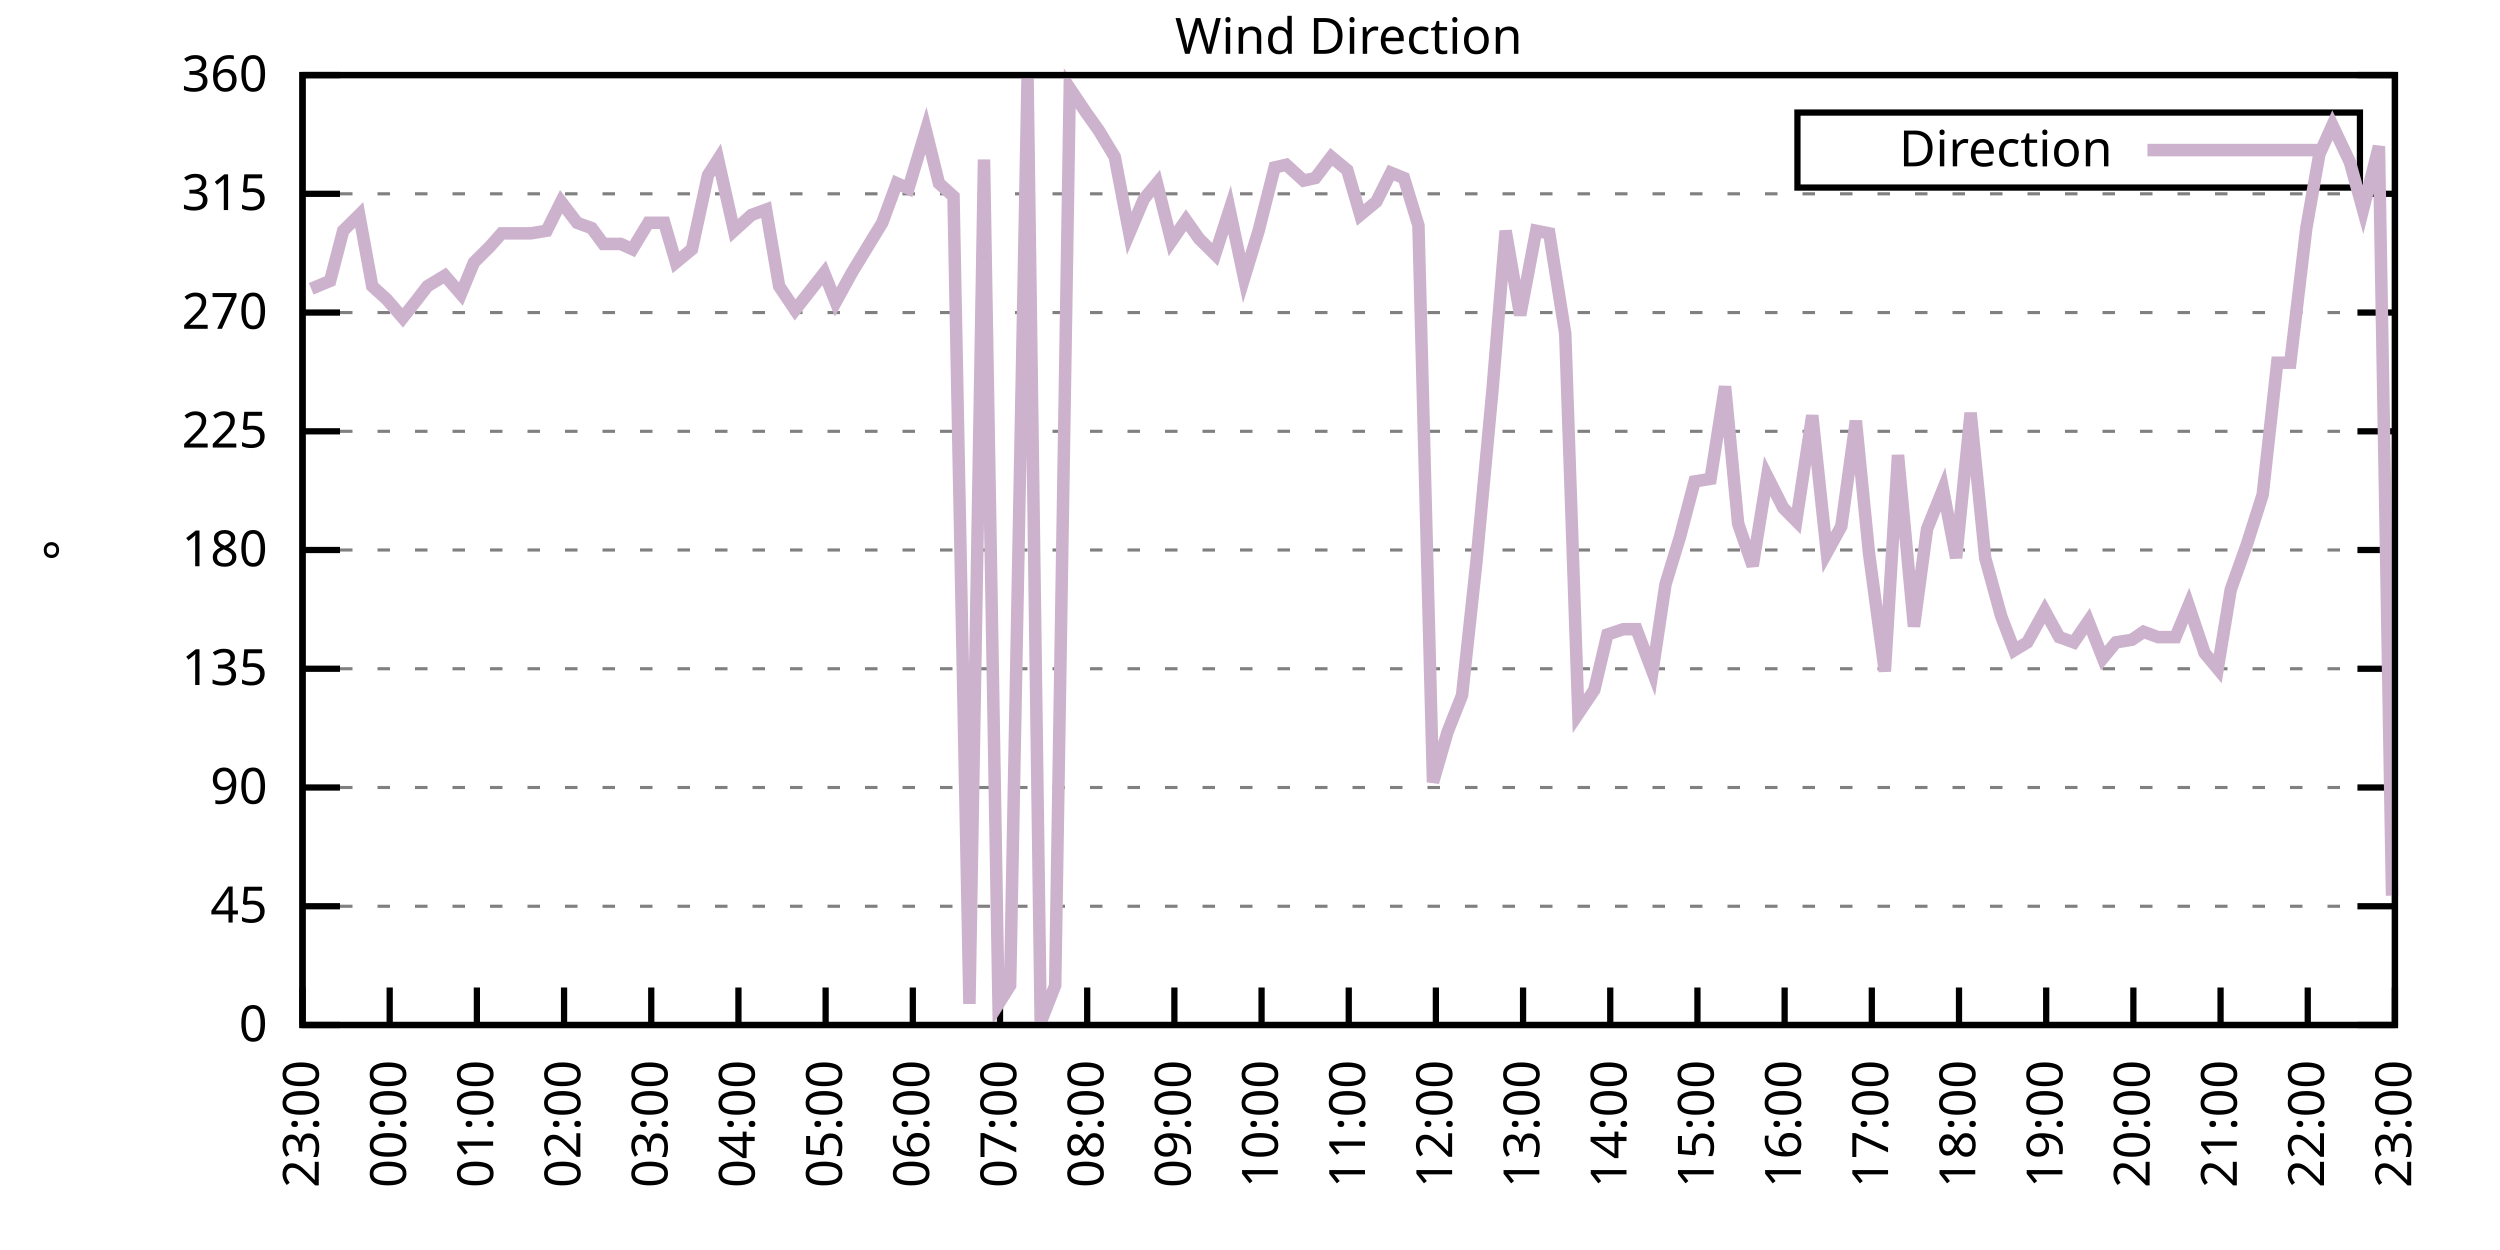
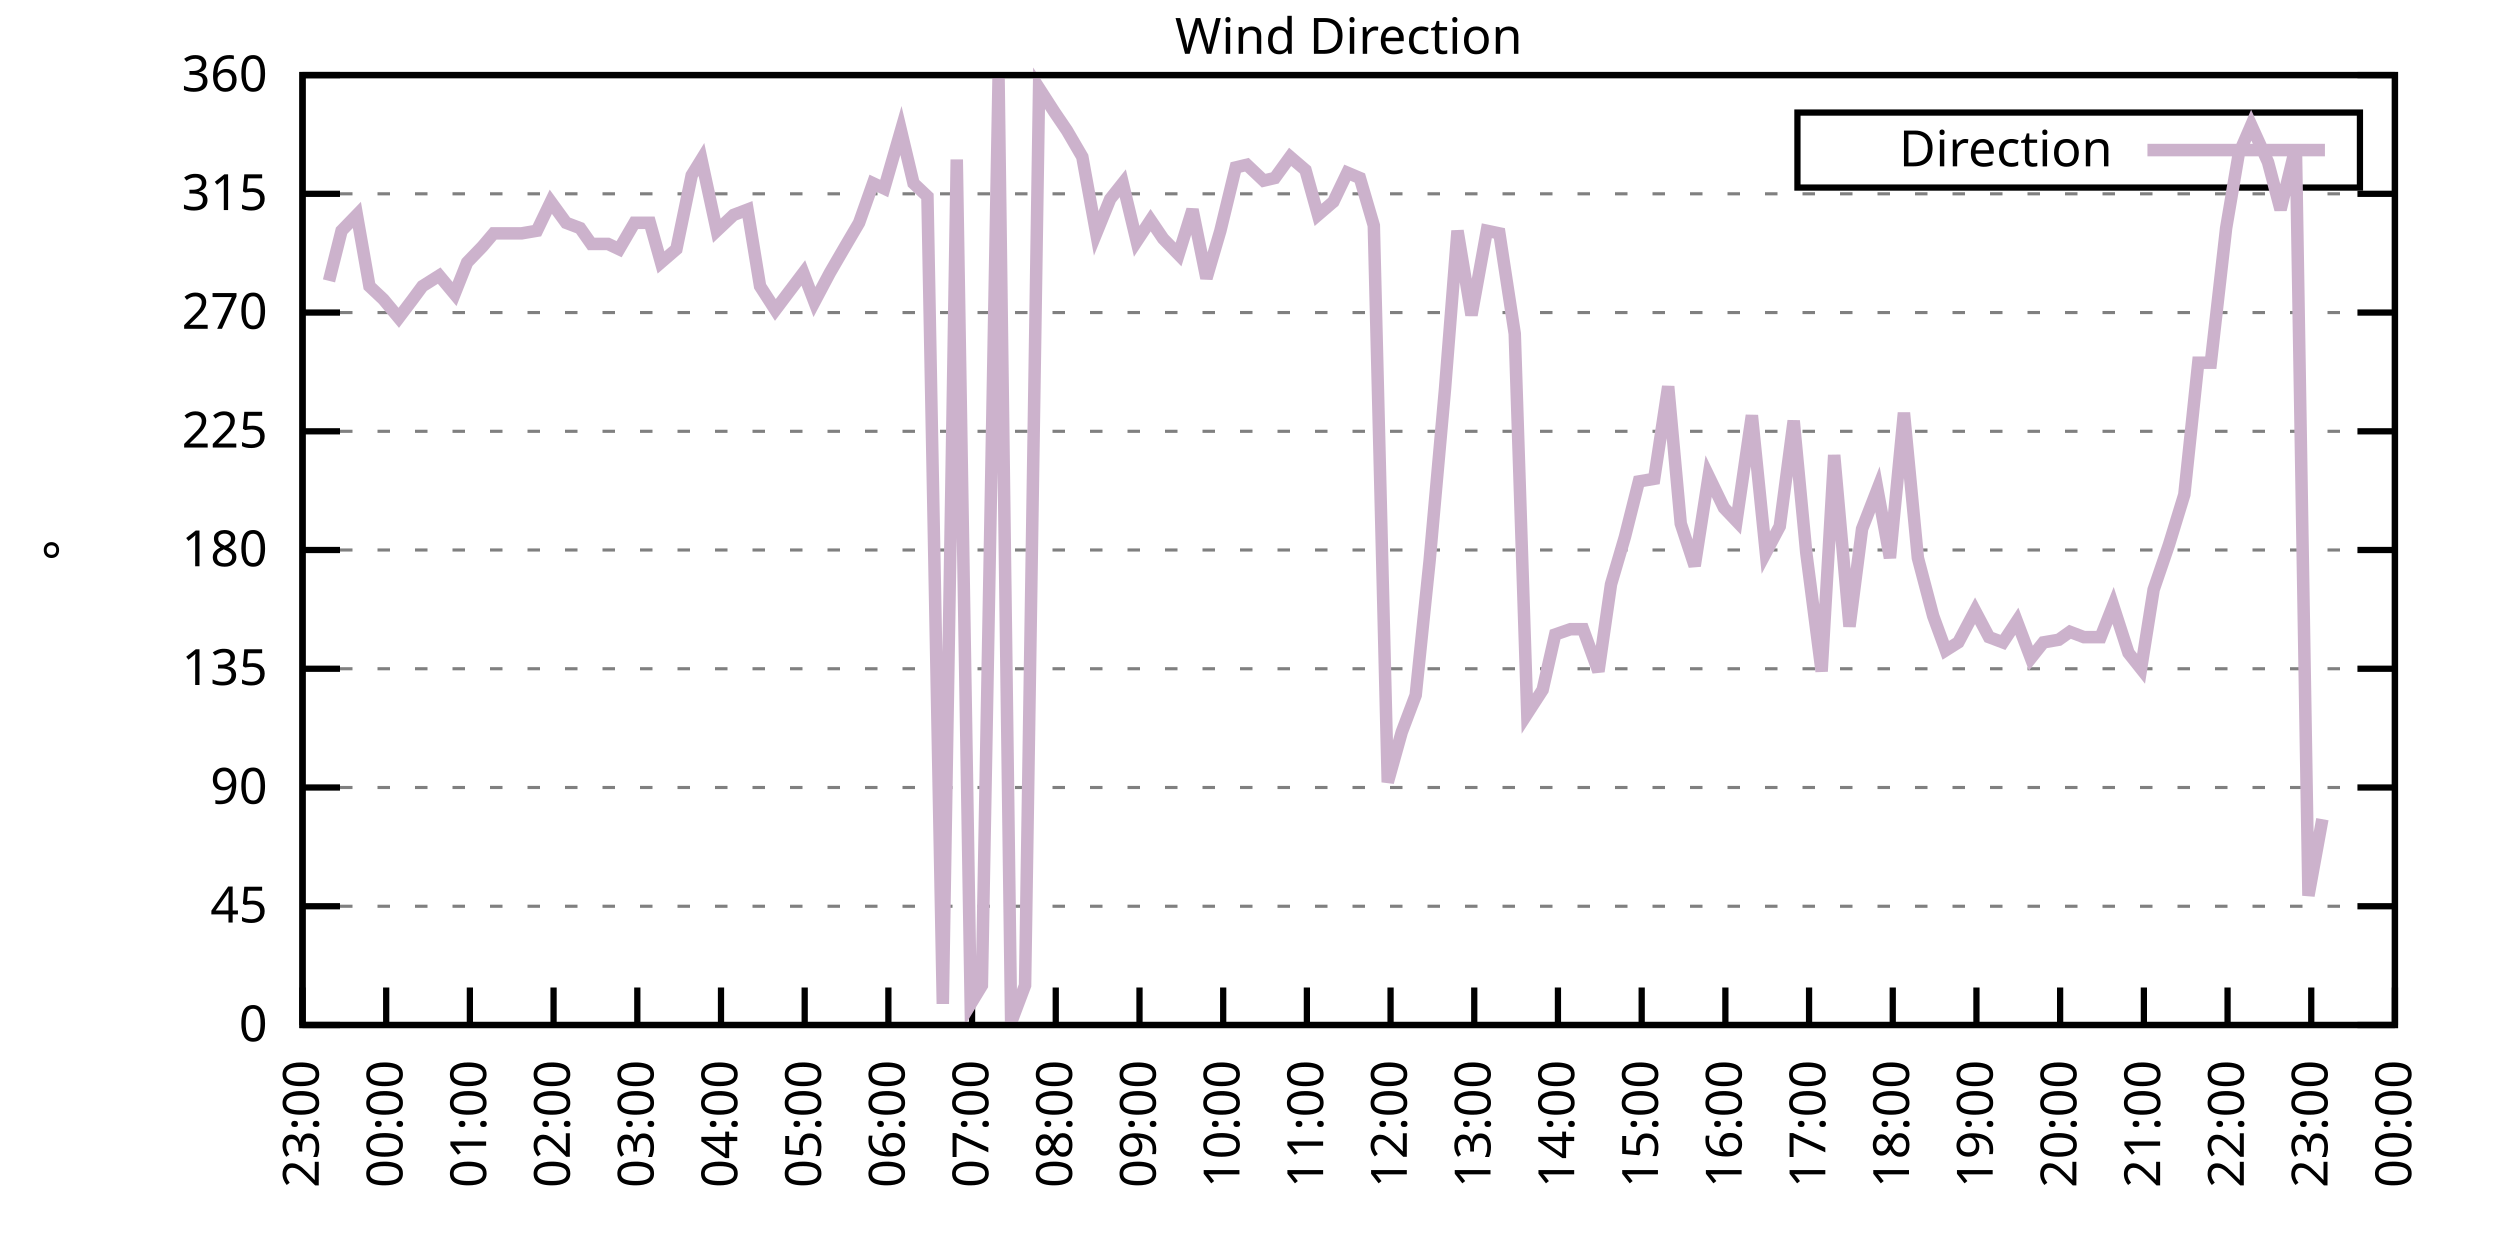
<svg xmlns="http://www.w3.org/2000/svg" xmlns:xlink="http://www.w3.org/1999/xlink" width="400" height="200" viewBox="0 0 400 200">
  <g id="gnuplot_canvas">
    <rect x="0" y="0" width="400" height="200" fill="none" />
    <defs>
      <circle id="gpDot" r="0.5" stroke-width="0.5" stroke="currentColor" />
      <path id="gpPt0" stroke-width="0.333" stroke="currentColor" d="M-1,0 h2 M0,-1 v2" />
      <path id="gpPt1" stroke-width="0.333" stroke="currentColor" d="M-1,-1 L1,1 M1,-1 L-1,1" />
      <path id="gpPt2" stroke-width="0.333" stroke="currentColor" d="M-1,0 L1,0 M0,-1 L0,1 M-1,-1 L1,1 M-1,1 L1,-1" />
      <rect id="gpPt3" stroke-width="0.333" stroke="currentColor" x="-1" y="-1" width="2" height="2" />
      <rect id="gpPt4" stroke-width="0.333" stroke="currentColor" fill="currentColor" x="-1" y="-1" width="2" height="2" />
      <circle id="gpPt5" stroke-width="0.333" stroke="currentColor" cx="0" cy="0" r="1" />
      <use xlink:href="#gpPt5" id="gpPt6" fill="currentColor" stroke="none" />
      <path id="gpPt7" stroke-width="0.333" stroke="currentColor" d="M0,-1.33 L-1.33,0.67 L1.33,0.67 z" />
      <use xlink:href="#gpPt7" id="gpPt8" fill="currentColor" stroke="none" />
      <use xlink:href="#gpPt7" id="gpPt9" stroke="currentColor" transform="rotate(180)" />
      <use xlink:href="#gpPt9" id="gpPt10" fill="currentColor" stroke="none" />
      <use xlink:href="#gpPt3" id="gpPt11" stroke="currentColor" transform="rotate(45)" />
      <use xlink:href="#gpPt11" id="gpPt12" fill="currentColor" stroke="none" />
      <path id="gpPt13" stroke-width="0.333" stroke="currentColor" d="M0,1.330 L1.265,0.411 L0.782,-1.067 L-0.782,-1.076 L-1.265,0.411 z" />
      <use xlink:href="#gpPt13" id="gpPt14" fill="currentColor" stroke="none" />
      <filter id="textbox" filterUnits="objectBoundingBox" x="0" y="0" height="1" width="1">
        <feFlood flood-color="white" flood-opacity="1" result="bgnd" />
        <feComposite in="SourceGraphic" in2="bgnd" operator="atop" />
      </filter>
      <filter id="greybox" filterUnits="objectBoundingBox" x="0" y="0" height="1" width="1">
        <feFlood flood-color="lightgrey" flood-opacity="1" result="grey" />
        <feComposite in="SourceGraphic" in2="grey" operator="atop" />
      </filter>
    </defs>
    <g fill="none" color="white" stroke="currentColor" stroke-width="1.00" stroke-linecap="butt" stroke-linejoin="miter">
</g>
    <g fill="none" color="black" stroke="currentColor" stroke-width="1.00" stroke-linecap="butt" stroke-linejoin="miter">
      <g stroke="none" shape-rendering="crispEdges">
        <polygon fill="rgb(255, 255, 255)" points="48.40,164.00 383.18,164.00 383.18,12.02 48.40,12.02 " />
      </g>
    </g>
    <g fill="none" color="black" stroke="currentColor" stroke-width="1.00" stroke-linecap="butt" stroke-linejoin="miter">
</g>
    <g fill="none" color="black" stroke="black" stroke-width="0.50" stroke-linecap="butt" stroke-linejoin="miter">
</g>
    <g fill="none" color="gray" stroke="currentColor" stroke-width="0.50" stroke-linecap="butt" stroke-linejoin="miter">
      <path stroke="gray" stroke-dasharray="2,4" class="gridline" d="M48.40,164.00 L383.19,164.00  " />
    </g>
    <g fill="none" color="gray" stroke="gray" stroke-width="1.00" stroke-linecap="butt" stroke-linejoin="miter">
</g>
    <g fill="none" color="black" stroke="currentColor" stroke-width="1.00" stroke-linecap="butt" stroke-linejoin="miter">
      <path stroke="black" d="M48.40,164.00 L54.40,164.00 M383.19,164.00 L377.19,164.00  " />
      <g transform="translate(42.80,166.60)" stroke="none" fill="black" font-family="Sans" font-size="8.00" text-anchor="end">
        <text>
          <tspan font-family="Sans"> 0</tspan>
        </text>
      </g>
    </g>
    <g fill="none" color="black" stroke="currentColor" stroke-width="1.00" stroke-linecap="butt" stroke-linejoin="miter">
</g>
    <g fill="none" color="black" stroke="black" stroke-width="0.50" stroke-linecap="butt" stroke-linejoin="miter">
</g>
    <g fill="none" color="gray" stroke="currentColor" stroke-width="0.50" stroke-linecap="butt" stroke-linejoin="miter">
      <path stroke="gray" stroke-dasharray="2,4" class="gridline" d="M48.40,145.00 L383.19,145.00  " />
    </g>
    <g fill="none" color="gray" stroke="gray" stroke-width="1.00" stroke-linecap="butt" stroke-linejoin="miter">
</g>
    <g fill="none" color="black" stroke="currentColor" stroke-width="1.00" stroke-linecap="butt" stroke-linejoin="miter">
      <path stroke="black" d="M48.40,145.00 L54.40,145.00 M383.19,145.00 L377.19,145.00  " />
      <g transform="translate(42.80,147.60)" stroke="none" fill="black" font-family="Sans" font-size="8.00" text-anchor="end">
        <text>
          <tspan font-family="Sans"> 45</tspan>
        </text>
      </g>
    </g>
    <g fill="none" color="black" stroke="currentColor" stroke-width="1.00" stroke-linecap="butt" stroke-linejoin="miter">
</g>
    <g fill="none" color="black" stroke="black" stroke-width="0.50" stroke-linecap="butt" stroke-linejoin="miter">
</g>
    <g fill="none" color="gray" stroke="currentColor" stroke-width="0.50" stroke-linecap="butt" stroke-linejoin="miter">
      <path stroke="gray" stroke-dasharray="2,4" class="gridline" d="M48.40,126.00 L383.19,126.00  " />
    </g>
    <g fill="none" color="gray" stroke="gray" stroke-width="1.00" stroke-linecap="butt" stroke-linejoin="miter">
</g>
    <g fill="none" color="black" stroke="currentColor" stroke-width="1.00" stroke-linecap="butt" stroke-linejoin="miter">
      <path stroke="black" d="M48.40,126.00 L54.40,126.00 M383.19,126.00 L377.19,126.00  " />
      <g transform="translate(42.80,128.60)" stroke="none" fill="black" font-family="Sans" font-size="8.00" text-anchor="end">
        <text>
          <tspan font-family="Sans"> 90</tspan>
        </text>
      </g>
    </g>
    <g fill="none" color="black" stroke="currentColor" stroke-width="1.00" stroke-linecap="butt" stroke-linejoin="miter">
</g>
    <g fill="none" color="black" stroke="black" stroke-width="0.50" stroke-linecap="butt" stroke-linejoin="miter">
</g>
    <g fill="none" color="gray" stroke="currentColor" stroke-width="0.50" stroke-linecap="butt" stroke-linejoin="miter">
      <path stroke="gray" stroke-dasharray="2,4" class="gridline" d="M48.40,107.00 L383.19,107.00  " />
    </g>
    <g fill="none" color="gray" stroke="gray" stroke-width="1.00" stroke-linecap="butt" stroke-linejoin="miter">
</g>
    <g fill="none" color="black" stroke="currentColor" stroke-width="1.00" stroke-linecap="butt" stroke-linejoin="miter">
      <path stroke="black" d="M48.40,107.00 L54.40,107.00 M383.19,107.00 L377.19,107.00  " />
      <g transform="translate(42.80,109.60)" stroke="none" fill="black" font-family="Sans" font-size="8.00" text-anchor="end">
        <text>
          <tspan font-family="Sans"> 135</tspan>
        </text>
      </g>
    </g>
    <g fill="none" color="black" stroke="currentColor" stroke-width="1.00" stroke-linecap="butt" stroke-linejoin="miter">
</g>
    <g fill="none" color="black" stroke="black" stroke-width="0.50" stroke-linecap="butt" stroke-linejoin="miter">
</g>
    <g fill="none" color="gray" stroke="currentColor" stroke-width="0.50" stroke-linecap="butt" stroke-linejoin="miter">
      <path stroke="gray" stroke-dasharray="2,4" class="gridline" d="M48.40,88.00 L383.19,88.00  " />
    </g>
    <g fill="none" color="gray" stroke="gray" stroke-width="1.00" stroke-linecap="butt" stroke-linejoin="miter">
</g>
    <g fill="none" color="black" stroke="currentColor" stroke-width="1.00" stroke-linecap="butt" stroke-linejoin="miter">
      <path stroke="black" d="M48.40,88.00 L54.40,88.00 M383.19,88.00 L377.19,88.00  " />
      <g transform="translate(42.80,90.60)" stroke="none" fill="black" font-family="Sans" font-size="8.00" text-anchor="end">
        <text>
          <tspan font-family="Sans"> 180</tspan>
        </text>
      </g>
    </g>
    <g fill="none" color="black" stroke="currentColor" stroke-width="1.00" stroke-linecap="butt" stroke-linejoin="miter">
</g>
    <g fill="none" color="black" stroke="black" stroke-width="0.50" stroke-linecap="butt" stroke-linejoin="miter">
</g>
    <g fill="none" color="gray" stroke="currentColor" stroke-width="0.50" stroke-linecap="butt" stroke-linejoin="miter">
      <path stroke="gray" stroke-dasharray="2,4" class="gridline" d="M48.40,69.01 L383.19,69.01  " />
    </g>
    <g fill="none" color="gray" stroke="gray" stroke-width="1.00" stroke-linecap="butt" stroke-linejoin="miter">
</g>
    <g fill="none" color="black" stroke="currentColor" stroke-width="1.00" stroke-linecap="butt" stroke-linejoin="miter">
      <path stroke="black" d="M48.40,69.01 L54.40,69.01 M383.19,69.01 L377.19,69.01  " />
      <g transform="translate(42.80,71.61)" stroke="none" fill="black" font-family="Sans" font-size="8.00" text-anchor="end">
        <text>
          <tspan font-family="Sans"> 225</tspan>
        </text>
      </g>
    </g>
    <g fill="none" color="black" stroke="currentColor" stroke-width="1.00" stroke-linecap="butt" stroke-linejoin="miter">
</g>
    <g fill="none" color="black" stroke="black" stroke-width="0.50" stroke-linecap="butt" stroke-linejoin="miter">
</g>
    <g fill="none" color="gray" stroke="currentColor" stroke-width="0.50" stroke-linecap="butt" stroke-linejoin="miter">
      <path stroke="gray" stroke-dasharray="2,4" class="gridline" d="M48.40,50.01 L383.19,50.01  " />
    </g>
    <g fill="none" color="gray" stroke="gray" stroke-width="1.00" stroke-linecap="butt" stroke-linejoin="miter">
</g>
    <g fill="none" color="black" stroke="currentColor" stroke-width="1.00" stroke-linecap="butt" stroke-linejoin="miter">
      <path stroke="black" d="M48.40,50.01 L54.40,50.01 M383.19,50.01 L377.19,50.01  " />
      <g transform="translate(42.80,52.61)" stroke="none" fill="black" font-family="Sans" font-size="8.00" text-anchor="end">
        <text>
          <tspan font-family="Sans"> 270</tspan>
        </text>
      </g>
    </g>
    <g fill="none" color="black" stroke="currentColor" stroke-width="1.00" stroke-linecap="butt" stroke-linejoin="miter">
</g>
    <g fill="none" color="black" stroke="black" stroke-width="0.50" stroke-linecap="butt" stroke-linejoin="miter">
</g>
    <g fill="none" color="gray" stroke="currentColor" stroke-width="0.50" stroke-linecap="butt" stroke-linejoin="miter">
      <path stroke="gray" stroke-dasharray="2,4" class="gridline" d="M48.40,31.01 L383.19,31.01  " />
    </g>
    <g fill="none" color="gray" stroke="gray" stroke-width="1.00" stroke-linecap="butt" stroke-linejoin="miter">
</g>
    <g fill="none" color="black" stroke="currentColor" stroke-width="1.00" stroke-linecap="butt" stroke-linejoin="miter">
      <path stroke="black" d="M48.40,31.01 L54.40,31.01 M383.19,31.01 L377.19,31.01  " />
      <g transform="translate(42.80,33.61)" stroke="none" fill="black" font-family="Sans" font-size="8.00" text-anchor="end">
        <text>
          <tspan font-family="Sans"> 315</tspan>
        </text>
      </g>
    </g>
    <g fill="none" color="black" stroke="currentColor" stroke-width="1.00" stroke-linecap="butt" stroke-linejoin="miter">
</g>
    <g fill="none" color="black" stroke="black" stroke-width="0.50" stroke-linecap="butt" stroke-linejoin="miter">
</g>
    <g fill="none" color="gray" stroke="currentColor" stroke-width="0.50" stroke-linecap="butt" stroke-linejoin="miter">
      <path stroke="gray" stroke-dasharray="2,4" class="gridline" d="M48.40,12.01 L383.19,12.01  " />
    </g>
    <g fill="none" color="gray" stroke="gray" stroke-width="1.00" stroke-linecap="butt" stroke-linejoin="miter">
</g>
    <g fill="none" color="black" stroke="currentColor" stroke-width="1.00" stroke-linecap="butt" stroke-linejoin="miter">
      <path stroke="black" d="M48.40,12.01 L54.40,12.01 M383.19,12.01 L377.19,12.01  " />
      <g transform="translate(42.80,14.61)" stroke="none" fill="black" font-family="Sans" font-size="8.00" text-anchor="end">
        <text>
          <tspan font-family="Sans"> 360</tspan>
        </text>
      </g>
    </g>
    <g fill="none" color="black" stroke="currentColor" stroke-width="1.00" stroke-linecap="butt" stroke-linejoin="miter">
      <path stroke="black" d="M48.40,164.00 L48.40,158.00  " />
      <g transform="translate(51.00,169.60) rotate(270.00)" stroke="none" fill="black" font-family="Sans" font-size="8.00" text-anchor="end">
        <text>
          <tspan font-family="Sans">23:00</tspan>
        </text>
      </g>
    </g>
    <g fill="none" color="black" stroke="currentColor" stroke-width="1.00" stroke-linecap="butt" stroke-linejoin="miter">
-       <path stroke="black" d="M62.35,164.00 L62.35,158.00  " />
-       <g transform="translate(64.95,169.60) rotate(270.00)" stroke="none" fill="black" font-family="Sans" font-size="8.00" text-anchor="end">
+       <path stroke="black" d="M61.79,164.00 L61.79,158.00  " />
+       <g transform="translate(64.39,169.60) rotate(270.00)" stroke="none" fill="black" font-family="Sans" font-size="8.00" text-anchor="end">
        <text>
          <tspan font-family="Sans">00:00</tspan>
        </text>
      </g>
    </g>
    <g fill="none" color="black" stroke="currentColor" stroke-width="1.00" stroke-linecap="butt" stroke-linejoin="miter">
-       <path stroke="black" d="M76.30,164.00 L76.30,158.00  " />
-       <g transform="translate(78.90,169.60) rotate(270.00)" stroke="none" fill="black" font-family="Sans" font-size="8.00" text-anchor="end">
+       <path stroke="black" d="M75.18,164.00 L75.18,158.00  " />
+       <g transform="translate(77.78,169.60) rotate(270.00)" stroke="none" fill="black" font-family="Sans" font-size="8.00" text-anchor="end">
        <text>
          <tspan font-family="Sans">01:00</tspan>
        </text>
      </g>
    </g>
    <g fill="none" color="black" stroke="currentColor" stroke-width="1.00" stroke-linecap="butt" stroke-linejoin="miter">
-       <path stroke="black" d="M90.25,164.00 L90.25,158.00  " />
-       <g transform="translate(92.85,169.60) rotate(270.00)" stroke="none" fill="black" font-family="Sans" font-size="8.00" text-anchor="end">
+       <path stroke="black" d="M88.57,164.00 L88.57,158.00  " />
+       <g transform="translate(91.17,169.60) rotate(270.00)" stroke="none" fill="black" font-family="Sans" font-size="8.00" text-anchor="end">
        <text>
          <tspan font-family="Sans">02:00</tspan>
        </text>
      </g>
    </g>
    <g fill="none" color="black" stroke="currentColor" stroke-width="1.00" stroke-linecap="butt" stroke-linejoin="miter">
-       <path stroke="black" d="M104.20,164.00 L104.20,158.00  " />
-       <g transform="translate(106.80,169.60) rotate(270.00)" stroke="none" fill="black" font-family="Sans" font-size="8.00" text-anchor="end">
+       <path stroke="black" d="M101.97,164.00 L101.97,158.00  " />
+       <g transform="translate(104.57,169.60) rotate(270.00)" stroke="none" fill="black" font-family="Sans" font-size="8.00" text-anchor="end">
        <text>
          <tspan font-family="Sans">03:00</tspan>
        </text>
      </g>
    </g>
    <g fill="none" color="black" stroke="currentColor" stroke-width="1.00" stroke-linecap="butt" stroke-linejoin="miter">
-       <path stroke="black" d="M118.15,164.00 L118.15,158.00  " />
-       <g transform="translate(120.75,169.60) rotate(270.00)" stroke="none" fill="black" font-family="Sans" font-size="8.00" text-anchor="end">
+       <path stroke="black" d="M115.36,164.00 L115.36,158.00  " />
+       <g transform="translate(117.96,169.60) rotate(270.00)" stroke="none" fill="black" font-family="Sans" font-size="8.00" text-anchor="end">
        <text>
          <tspan font-family="Sans">04:00</tspan>
        </text>
      </g>
    </g>
    <g fill="none" color="black" stroke="currentColor" stroke-width="1.00" stroke-linecap="butt" stroke-linejoin="miter">
-       <path stroke="black" d="M132.10,164.00 L132.10,158.00  " />
-       <g transform="translate(134.70,169.60) rotate(270.00)" stroke="none" fill="black" font-family="Sans" font-size="8.00" text-anchor="end">
+       <path stroke="black" d="M128.75,164.00 L128.75,158.00  " />
+       <g transform="translate(131.35,169.60) rotate(270.00)" stroke="none" fill="black" font-family="Sans" font-size="8.00" text-anchor="end">
        <text>
          <tspan font-family="Sans">05:00</tspan>
        </text>
      </g>
    </g>
    <g fill="none" color="black" stroke="currentColor" stroke-width="1.00" stroke-linecap="butt" stroke-linejoin="miter">
-       <path stroke="black" d="M146.05,164.00 L146.05,158.00  " />
-       <g transform="translate(148.65,169.60) rotate(270.00)" stroke="none" fill="black" font-family="Sans" font-size="8.00" text-anchor="end">
+       <path stroke="black" d="M142.14,164.00 L142.14,158.00  " />
+       <g transform="translate(144.74,169.60) rotate(270.00)" stroke="none" fill="black" font-family="Sans" font-size="8.00" text-anchor="end">
        <text>
          <tspan font-family="Sans">06:00</tspan>
        </text>
      </g>
    </g>
    <g fill="none" color="black" stroke="currentColor" stroke-width="1.00" stroke-linecap="butt" stroke-linejoin="miter">
-       <path stroke="black" d="M160.00,164.00 L160.00,158.00  " />
-       <g transform="translate(162.60,169.60) rotate(270.00)" stroke="none" fill="black" font-family="Sans" font-size="8.00" text-anchor="end">
+       <path stroke="black" d="M155.53,164.00 L155.53,158.00  " />
+       <g transform="translate(158.13,169.60) rotate(270.00)" stroke="none" fill="black" font-family="Sans" font-size="8.00" text-anchor="end">
        <text>
          <tspan font-family="Sans">07:00</tspan>
        </text>
      </g>
    </g>
    <g fill="none" color="black" stroke="currentColor" stroke-width="1.00" stroke-linecap="butt" stroke-linejoin="miter">
-       <path stroke="black" d="M173.95,164.00 L173.95,158.00  " />
-       <g transform="translate(176.55,169.60) rotate(270.00)" stroke="none" fill="black" font-family="Sans" font-size="8.00" text-anchor="end">
+       <path stroke="black" d="M168.92,164.00 L168.92,158.00  " />
+       <g transform="translate(171.52,169.60) rotate(270.00)" stroke="none" fill="black" font-family="Sans" font-size="8.00" text-anchor="end">
        <text>
          <tspan font-family="Sans">08:00</tspan>
        </text>
      </g>
    </g>
    <g fill="none" color="black" stroke="currentColor" stroke-width="1.00" stroke-linecap="butt" stroke-linejoin="miter">
-       <path stroke="black" d="M187.90,164.00 L187.90,158.00  " />
-       <g transform="translate(190.50,169.60) rotate(270.00)" stroke="none" fill="black" font-family="Sans" font-size="8.00" text-anchor="end">
+       <path stroke="black" d="M182.32,164.00 L182.32,158.00  " />
+       <g transform="translate(184.92,169.60) rotate(270.00)" stroke="none" fill="black" font-family="Sans" font-size="8.00" text-anchor="end">
        <text>
          <tspan font-family="Sans">09:00</tspan>
        </text>
      </g>
    </g>
    <g fill="none" color="black" stroke="currentColor" stroke-width="1.00" stroke-linecap="butt" stroke-linejoin="miter">
-       <path stroke="black" d="M201.85,164.00 L201.85,158.00  " />
-       <g transform="translate(204.45,169.60) rotate(270.00)" stroke="none" fill="black" font-family="Sans" font-size="8.00" text-anchor="end">
+       <path stroke="black" d="M195.71,164.00 L195.71,158.00  " />
+       <g transform="translate(198.31,169.60) rotate(270.00)" stroke="none" fill="black" font-family="Sans" font-size="8.00" text-anchor="end">
        <text>
          <tspan font-family="Sans">10:00</tspan>
        </text>
      </g>
    </g>
    <g fill="none" color="black" stroke="currentColor" stroke-width="1.00" stroke-linecap="butt" stroke-linejoin="miter">
-       <path stroke="black" d="M215.80,164.00 L215.80,158.00  " />
-       <g transform="translate(218.40,169.60) rotate(270.00)" stroke="none" fill="black" font-family="Sans" font-size="8.00" text-anchor="end">
+       <path stroke="black" d="M209.10,164.00 L209.10,158.00  " />
+       <g transform="translate(211.70,169.60) rotate(270.00)" stroke="none" fill="black" font-family="Sans" font-size="8.00" text-anchor="end">
        <text>
          <tspan font-family="Sans">11:00</tspan>
        </text>
      </g>
    </g>
    <g fill="none" color="black" stroke="currentColor" stroke-width="1.00" stroke-linecap="butt" stroke-linejoin="miter">
-       <path stroke="black" d="M229.74,164.00 L229.74,158.00  " />
-       <g transform="translate(232.34,169.60) rotate(270.00)" stroke="none" fill="black" font-family="Sans" font-size="8.00" text-anchor="end">
+       <path stroke="black" d="M222.49,164.00 L222.49,158.00  " />
+       <g transform="translate(225.09,169.60) rotate(270.00)" stroke="none" fill="black" font-family="Sans" font-size="8.00" text-anchor="end">
        <text>
          <tspan font-family="Sans">12:00</tspan>
        </text>
      </g>
    </g>
    <g fill="none" color="black" stroke="currentColor" stroke-width="1.00" stroke-linecap="butt" stroke-linejoin="miter">
-       <path stroke="black" d="M243.69,164.00 L243.69,158.00  " />
-       <g transform="translate(246.29,169.60) rotate(270.00)" stroke="none" fill="black" font-family="Sans" font-size="8.00" text-anchor="end">
+       <path stroke="black" d="M235.88,164.00 L235.88,158.00  " />
+       <g transform="translate(238.48,169.60) rotate(270.00)" stroke="none" fill="black" font-family="Sans" font-size="8.00" text-anchor="end">
        <text>
          <tspan font-family="Sans">13:00</tspan>
        </text>
      </g>
    </g>
    <g fill="none" color="black" stroke="currentColor" stroke-width="1.00" stroke-linecap="butt" stroke-linejoin="miter">
-       <path stroke="black" d="M257.64,164.00 L257.64,158.00  " />
-       <g transform="translate(260.24,169.60) rotate(270.00)" stroke="none" fill="black" font-family="Sans" font-size="8.00" text-anchor="end">
+       <path stroke="black" d="M249.27,164.00 L249.27,158.00  " />
+       <g transform="translate(251.87,169.60) rotate(270.00)" stroke="none" fill="black" font-family="Sans" font-size="8.00" text-anchor="end">
        <text>
          <tspan font-family="Sans">14:00</tspan>
        </text>
      </g>
    </g>
    <g fill="none" color="black" stroke="currentColor" stroke-width="1.00" stroke-linecap="butt" stroke-linejoin="miter">
-       <path stroke="black" d="M271.59,164.00 L271.59,158.00  " />
-       <g transform="translate(274.19,169.60) rotate(270.00)" stroke="none" fill="black" font-family="Sans" font-size="8.00" text-anchor="end">
+       <path stroke="black" d="M262.67,164.00 L262.67,158.00  " />
+       <g transform="translate(265.27,169.60) rotate(270.00)" stroke="none" fill="black" font-family="Sans" font-size="8.00" text-anchor="end">
        <text>
          <tspan font-family="Sans">15:00</tspan>
        </text>
      </g>
    </g>
    <g fill="none" color="black" stroke="currentColor" stroke-width="1.00" stroke-linecap="butt" stroke-linejoin="miter">
-       <path stroke="black" d="M285.54,164.00 L285.54,158.00  " />
-       <g transform="translate(288.14,169.60) rotate(270.00)" stroke="none" fill="black" font-family="Sans" font-size="8.00" text-anchor="end">
+       <path stroke="black" d="M276.06,164.00 L276.06,158.00  " />
+       <g transform="translate(278.66,169.60) rotate(270.00)" stroke="none" fill="black" font-family="Sans" font-size="8.00" text-anchor="end">
        <text>
          <tspan font-family="Sans">16:00</tspan>
        </text>
      </g>
    </g>
    <g fill="none" color="black" stroke="currentColor" stroke-width="1.00" stroke-linecap="butt" stroke-linejoin="miter">
-       <path stroke="black" d="M299.49,164.00 L299.49,158.00  " />
-       <g transform="translate(302.09,169.60) rotate(270.00)" stroke="none" fill="black" font-family="Sans" font-size="8.00" text-anchor="end">
+       <path stroke="black" d="M289.45,164.00 L289.45,158.00  " />
+       <g transform="translate(292.05,169.60) rotate(270.00)" stroke="none" fill="black" font-family="Sans" font-size="8.00" text-anchor="end">
        <text>
          <tspan font-family="Sans">17:00</tspan>
        </text>
      </g>
    </g>
    <g fill="none" color="black" stroke="currentColor" stroke-width="1.00" stroke-linecap="butt" stroke-linejoin="miter">
-       <path stroke="black" d="M313.44,164.00 L313.44,158.00  " />
-       <g transform="translate(316.04,169.60) rotate(270.00)" stroke="none" fill="black" font-family="Sans" font-size="8.00" text-anchor="end">
+       <path stroke="black" d="M302.84,164.00 L302.84,158.00  " />
+       <g transform="translate(305.44,169.60) rotate(270.00)" stroke="none" fill="black" font-family="Sans" font-size="8.00" text-anchor="end">
        <text>
          <tspan font-family="Sans">18:00</tspan>
        </text>
      </g>
    </g>
    <g fill="none" color="black" stroke="currentColor" stroke-width="1.00" stroke-linecap="butt" stroke-linejoin="miter">
-       <path stroke="black" d="M327.39,164.00 L327.39,158.00  " />
-       <g transform="translate(329.99,169.60) rotate(270.00)" stroke="none" fill="black" font-family="Sans" font-size="8.00" text-anchor="end">
+       <path stroke="black" d="M316.23,164.00 L316.23,158.00  " />
+       <g transform="translate(318.83,169.60) rotate(270.00)" stroke="none" fill="black" font-family="Sans" font-size="8.00" text-anchor="end">
        <text>
          <tspan font-family="Sans">19:00</tspan>
        </text>
      </g>
    </g>
    <g fill="none" color="black" stroke="currentColor" stroke-width="1.00" stroke-linecap="butt" stroke-linejoin="miter">
-       <path stroke="black" d="M341.34,164.00 L341.34,158.00  " />
-       <g transform="translate(343.94,169.60) rotate(270.00)" stroke="none" fill="black" font-family="Sans" font-size="8.00" text-anchor="end">
+       <path stroke="black" d="M329.62,164.00 L329.62,158.00  " />
+       <g transform="translate(332.22,169.60) rotate(270.00)" stroke="none" fill="black" font-family="Sans" font-size="8.00" text-anchor="end">
        <text>
          <tspan font-family="Sans">20:00</tspan>
        </text>
      </g>
    </g>
    <g fill="none" color="black" stroke="currentColor" stroke-width="1.00" stroke-linecap="butt" stroke-linejoin="miter">
-       <path stroke="black" d="M355.29,164.00 L355.29,158.00  " />
-       <g transform="translate(357.89,169.60) rotate(270.00)" stroke="none" fill="black" font-family="Sans" font-size="8.00" text-anchor="end">
+       <path stroke="black" d="M343.02,164.00 L343.02,158.00  " />
+       <g transform="translate(345.62,169.60) rotate(270.00)" stroke="none" fill="black" font-family="Sans" font-size="8.00" text-anchor="end">
        <text>
          <tspan font-family="Sans">21:00</tspan>
        </text>
      </g>
    </g>
    <g fill="none" color="black" stroke="currentColor" stroke-width="1.00" stroke-linecap="butt" stroke-linejoin="miter">
-       <path stroke="black" d="M369.24,164.00 L369.24,158.00  " />
-       <g transform="translate(371.84,169.60) rotate(270.00)" stroke="none" fill="black" font-family="Sans" font-size="8.00" text-anchor="end">
+       <path stroke="black" d="M356.41,164.00 L356.41,158.00  " />
+       <g transform="translate(359.01,169.60) rotate(270.00)" stroke="none" fill="black" font-family="Sans" font-size="8.00" text-anchor="end">
        <text>
          <tspan font-family="Sans">22:00</tspan>
+         </text>
+       </g>
+     </g>
+     <g fill="none" color="black" stroke="currentColor" stroke-width="1.00" stroke-linecap="butt" stroke-linejoin="miter">
+       <path stroke="black" d="M369.80,164.00 L369.80,158.00  " />
+       <g transform="translate(372.40,169.60) rotate(270.00)" stroke="none" fill="black" font-family="Sans" font-size="8.00" text-anchor="end">
+         <text>
+           <tspan font-family="Sans">23:00</tspan>
        </text>
      </g>
    </g>
    <g fill="none" color="black" stroke="currentColor" stroke-width="1.00" stroke-linecap="butt" stroke-linejoin="miter">
      <path stroke="black" d="M383.19,164.00 L383.19,158.00  " />
      <g transform="translate(385.79,169.60) rotate(270.00)" stroke="none" fill="black" font-family="Sans" font-size="8.00" text-anchor="end">
        <text>
-           <tspan font-family="Sans">23:00</tspan>
+           <tspan font-family="Sans">00:00</tspan>
        </text>
      </g>
    </g>
    <g fill="none" color="black" stroke="currentColor" stroke-width="1.00" stroke-linecap="butt" stroke-linejoin="miter">
</g>
    <g fill="none" color="black" stroke="currentColor" stroke-width="1.00" stroke-linecap="butt" stroke-linejoin="miter">
      <path stroke="black" d="M48.40,12.01 L48.40,164.00 L383.19,164.00 L383.19,12.01 L48.40,12.01 Z  " />
    </g>
    <g fill="none" color="black" stroke="currentColor" stroke-width="1.00" stroke-linecap="butt" stroke-linejoin="miter">
</g>
    <g fill="none" color="black" stroke="currentColor" stroke-width="1.00" stroke-linecap="butt" stroke-linejoin="miter">
      <path stroke="black" d="M287.59,30.01 L287.59,18.01 L377.59,18.01 L377.59,30.01 L287.59,30.01 Z  " />
    </g>
    <g id="Wind_direction_plot_1">
      <g fill="none" color="white" stroke="black" stroke-width="2.00" stroke-linecap="butt" stroke-linejoin="miter">
</g>
      <g fill="none" color="black" stroke="currentColor" stroke-width="2.00" stroke-linecap="butt" stroke-linejoin="miter">
        <g transform="translate(337.99,26.61)" stroke="none" fill="black" font-family="Sans" font-size="8.00" text-anchor="end">
          <text>
            <tspan font-family="Sans">Direction</tspan>
          </text>
        </g>
      </g>
      <g fill="none" color="black" stroke="currentColor" stroke-width="2.00" stroke-linecap="butt" stroke-linejoin="miter">
-         <path stroke="rgb(204, 178, 204)" d="M343.59,24.01 L371.99,24.01 M49.79,46.21 L52.82,44.94 L54.91,36.92 L57.47,34.39 L59.56,45.79 L61.88,47.90   L64.44,50.85 L66.77,47.90 L68.39,45.79 L71.18,44.10 L73.74,47.05 L75.83,41.99 L78.39,39.45 L80.25,37.34   L83.04,37.34 L84.90,37.34 L87.46,36.92 L89.78,32.28 L92.34,35.65 L94.67,36.50 L96.53,39.03 L99.32,39.03   L101.18,39.87 L103.73,35.65 L106.29,35.65 L108.15,41.99 L110.71,39.87 L113.27,28.05 L114.89,25.52 L117.45,36.92   L120.24,34.39 L122.57,33.54 L124.66,45.79 L127.22,49.59 L129.54,46.63 L131.87,43.67 L133.72,48.32 L136.28,43.67   L138.84,39.45 L141.16,35.65 L143.49,29.32 L145.35,30.16 L148.14,20.88 L150.23,29.32 L152.56,31.43 L155.11,160.62   L157.44,25.52 L159.76,160.62 L161.62,157.67 L164.41,12.43 L166.51,163.58 L168.83,157.67 L171.16,14.12 L173.71,17.92   L175.81,20.88 L178.36,25.10 L180.69,37.34 L183.01,31.85 L185.11,29.32 L187.43,38.61 L189.76,35.23 L191.85,38.19   L194.41,40.72 L196.73,33.54 L199.06,44.52 L201.38,36.92 L203.94,26.79 L205.80,26.36 L208.59,28.90 L210.45,28.48   L213.01,25.10 L215.56,27.21 L217.65,34.39 L220.21,32.28 L222.54,27.63 L224.63,28.48 L226.95,36.08 L229.28,125.16   L231.60,117.14 L233.93,111.23 L236.25,89.69 L238.81,62.25 L240.90,36.92 L243.23,50.43 L245.79,36.92 L247.88,37.34   L250.44,53.39 L252.53,114.18 L255.09,110.38 L257.18,101.52 L259.74,100.67 L261.83,100.67 L264.39,107.43 L266.48,93.49   L268.80,85.89 L271.13,77.03 L273.69,76.61 L276.01,61.83 L278.10,83.78 L280.43,90.54 L282.75,76.18 L285.31,81.25   L287.40,83.36 L289.96,66.47 L292.29,88.43 L294.61,84.21 L296.94,67.32 L299.03,88.43 L301.58,107.43 L303.68,72.81   L306.23,100.25 L308.33,84.63 L310.88,78.29 L312.98,89.27 L315.30,66.05 L317.63,89.27 L320.18,98.56 L322.28,104.05   L324.37,102.78 L327.16,97.72 L329.48,101.94 L331.81,102.78 L334.13,99.40 L336.46,105.31 L338.55,102.78 L341.11,102.36   L342.97,101.09 L345.29,101.94 L348.08,101.94 L350.18,96.87 L352.73,104.47 L354.83,107.00 L356.92,94.34 L359.48,87.16   L362.03,79.14 L364.36,58.03 L366.45,58.03 L369.01,36.50 L371.10,24.68 L373.19,20.03 L375.98,25.94 L378.08,33.54   L380.63,23.41 L382.73,143.31  " />
+         <path stroke="rgb(204, 178, 204)" d="M343.59,24.01 L371.99,24.01 M52.64,44.94 L54.65,36.92 L57.10,34.39 L59.11,45.79 L61.35,47.90 L63.80,50.85   L66.03,47.90 L67.59,45.79 L70.27,44.10 L72.73,47.05 L74.74,41.99 L77.19,39.45 L78.98,37.34 L81.66,37.34   L83.44,37.34 L85.90,36.92 L88.13,32.28 L90.58,35.65 L92.82,36.50 L94.60,39.03 L97.28,39.03 L99.06,39.87   L101.52,35.65 L103.98,35.65 L105.76,41.99 L108.22,39.87 L110.67,28.05 L112.23,25.52 L114.69,36.92 L117.37,34.39   L119.60,33.54 L121.61,45.79 L124.06,49.59 L126.29,46.63 L128.53,43.67 L130.31,48.32 L132.77,43.67 L135.22,39.45   L137.45,35.65 L139.69,29.32 L141.47,30.16 L144.15,20.88 L146.16,29.32 L148.39,31.43 L150.85,160.62 L153.08,25.52   L155.31,160.62 L157.10,157.67 L159.77,12.43 L161.78,163.58 L164.01,157.67 L166.25,14.12 L168.70,17.92 L170.71,20.88   L173.17,25.10 L175.40,37.34 L177.63,31.85 L179.64,29.32 L181.87,38.61 L184.10,35.23 L186.11,38.19 L188.57,40.72   L190.80,33.54 L193.03,44.52 L195.26,36.92 L197.72,26.79 L199.50,26.36 L202.18,28.90 L203.97,28.48 L206.42,25.10   L208.88,27.21 L210.88,34.39 L213.34,32.28 L215.57,27.63 L217.58,28.48 L219.81,36.08 L222.04,125.16 L224.28,117.14   L226.51,111.23 L228.74,89.69 L231.20,62.25 L233.20,36.92 L235.44,50.43 L237.89,36.92 L239.90,37.34 L242.36,53.39   L244.36,114.18 L246.82,110.38 L248.83,101.52 L251.28,100.67 L253.29,100.67 L255.75,107.43 L257.76,93.49 L259.99,85.89   L262.22,77.03 L264.67,76.61 L266.91,61.83 L268.92,83.78 L271.15,90.54 L273.38,76.18 L275.83,81.25 L277.84,83.36   L280.30,66.47 L282.53,88.43 L284.76,84.21 L286.99,67.32 L289.00,88.43 L291.46,107.43 L293.47,72.81 L295.92,100.25   L297.93,84.63 L300.39,78.29 L302.39,89.27 L304.63,66.05 L306.86,89.27 L309.31,98.56 L311.32,104.05 L313.33,102.78   L316.01,97.72 L318.24,101.94 L320.47,102.78 L322.70,99.40 L324.94,105.31 L326.95,102.78 L329.40,102.36 L331.19,101.09   L333.42,101.94 L336.10,101.94 L338.10,96.87 L340.56,104.47 L342.57,107.00 L344.58,94.34 L347.03,87.16 L349.49,79.14   L351.72,58.03 L353.73,58.03 L356.18,36.50 L358.19,24.68 L360.20,20.03 L362.88,25.94 L364.89,33.54 L367.34,23.41   L369.35,143.31 L371.58,131.07  " />
      </g>
    </g>
    <g fill="none" color="black" stroke="currentColor" stroke-width="2.00" stroke-linecap="butt" stroke-linejoin="miter">
</g>
    <g fill="none" color="black" stroke="black" stroke-width="1.00" stroke-linecap="butt" stroke-linejoin="miter">
</g>
    <g fill="none" color="black" stroke="currentColor" stroke-width="1.00" stroke-linecap="butt" stroke-linejoin="miter">
      <path stroke="black" d="M48.40,12.01 L48.40,164.00 L383.19,164.00 L383.19,12.01 L48.40,12.01 Z  " />
      <g transform="translate(12.80,88.01) rotate(270.00)" stroke="none" fill="black" font-family="Sans" font-size="8.00" text-anchor="middle">
        <text>
          <tspan font-family="Sans">°</tspan>
        </text>
      </g>
    </g>
    <g fill="none" color="black" stroke="currentColor" stroke-width="1.00" stroke-linecap="butt" stroke-linejoin="miter">
</g>
    <g fill="none" color="black" stroke="currentColor" stroke-width="1.00" stroke-linecap="butt" stroke-linejoin="miter">
      <g transform="translate(215.79,8.61)" stroke="none" fill="black" font-family="Sans" font-size="8.00" text-anchor="middle">
        <text>
          <tspan font-family="Sans">Wind Direction</tspan>
        </text>
      </g>
    </g>
    <g fill="none" color="black" stroke="currentColor" stroke-width="1.00" stroke-linecap="butt" stroke-linejoin="miter">
</g>
  </g>
</svg>
